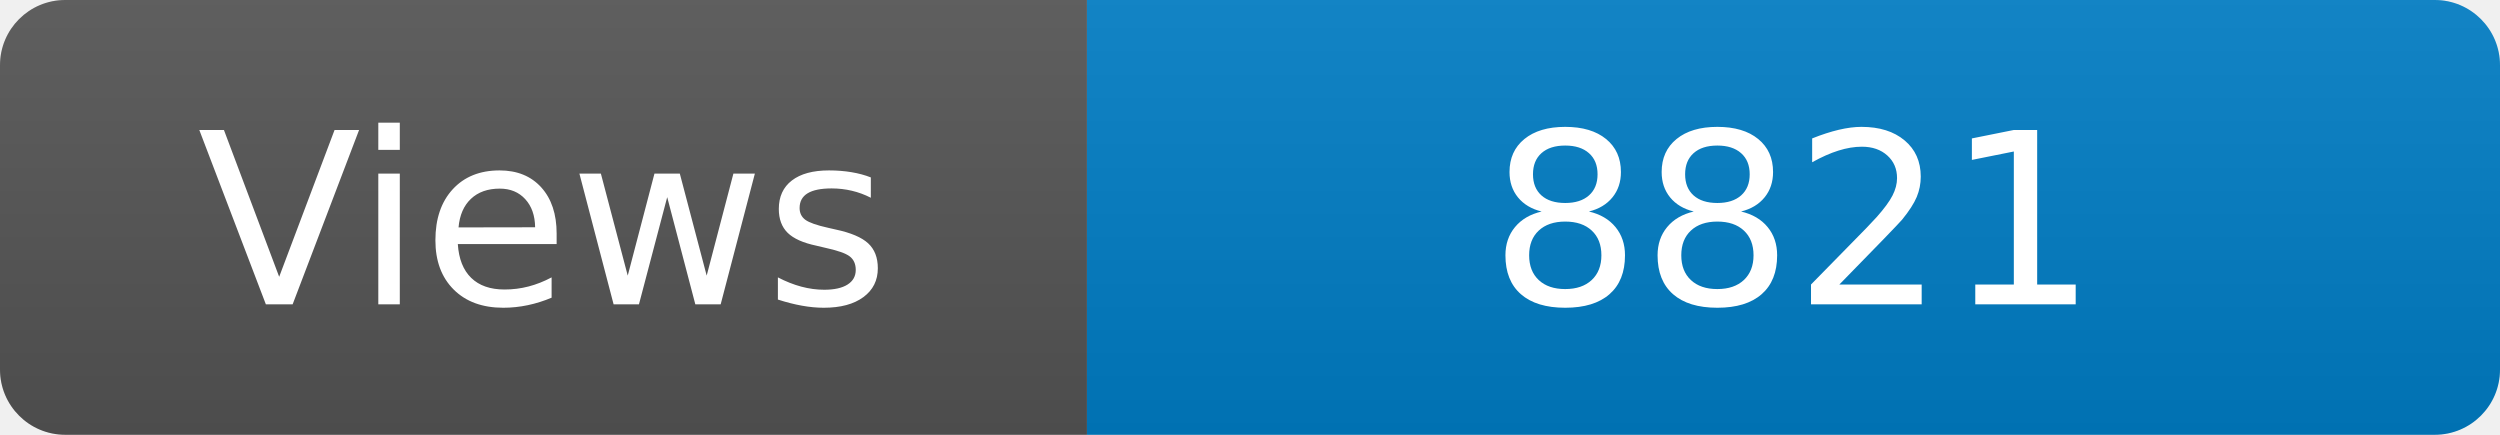
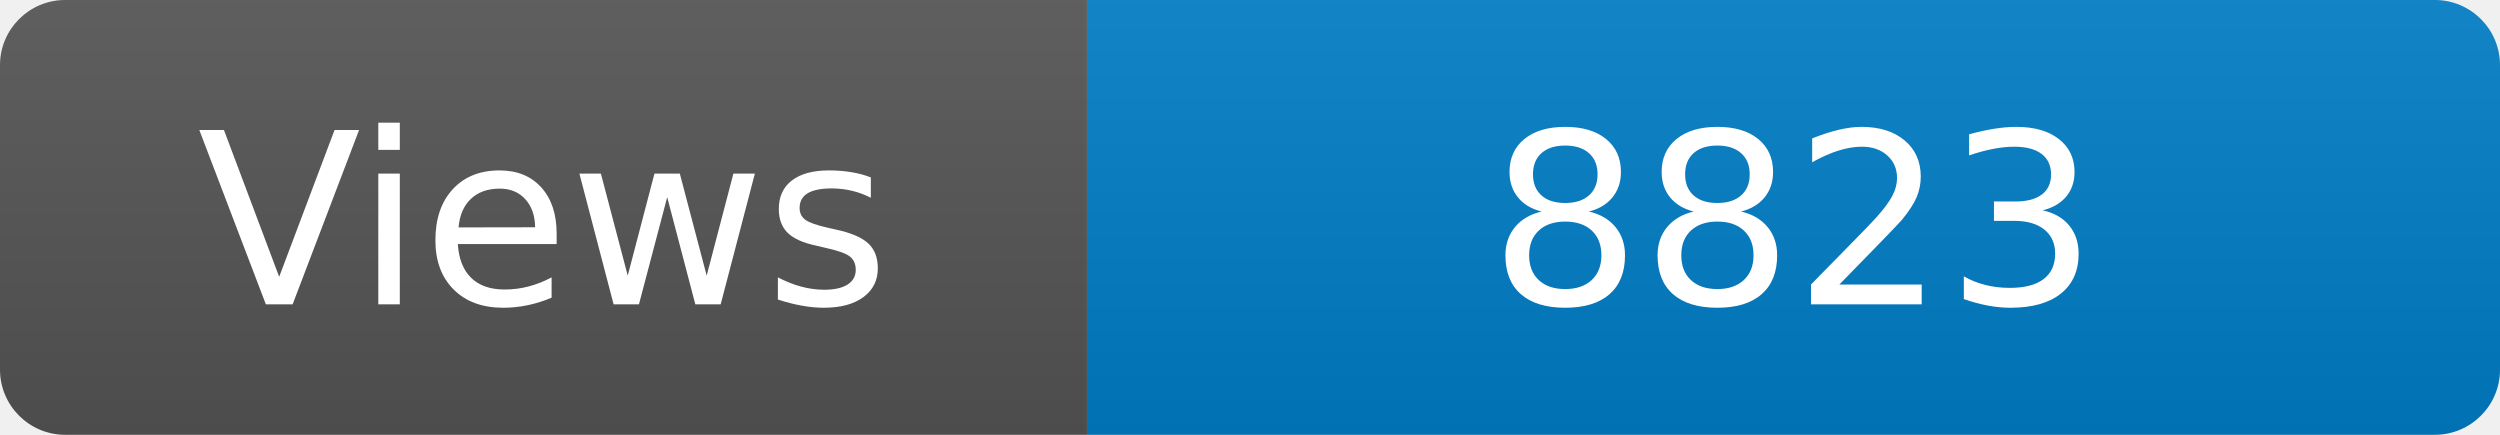
<svg xmlns="http://www.w3.org/2000/svg" width="115" height="20" role="img" aria-label="Maintained?: yes">
  <linearGradient id="s" x2="0" y2="100%">
    <stop offset="0" stop-color="#bbb" stop-opacity=".1" />
    <stop offset="1" stop-opacity=".1" />
  </linearGradient>
  <clipPath id="r">
    <rect width="115" height="20" rx="3" fill="#fff" />
  </clipPath>
  <g clip-path="url(#r)">
    <rect width="50" height="20" fill="#555" />
    <rect x="50" width="160" height="20" fill="#007ec6" />
    <rect width="115" height="20" fill="url(#s)" />
  </g>
  <g fill="#fff" text-anchor="middle" font-family="Verdana,Geneva,DejaVu Sans,sans-serif" font-size="110">
    <text x="250" y="140" transform="scale(.1)" fill="#fff">Views</text>
-     <text x="825" y="140" transform="scale(.1)" fill="#fff">8821</text>
+     <text x="825" y="140" transform="scale(.1)" fill="#fff">8823</text>
  </g>
</svg>
